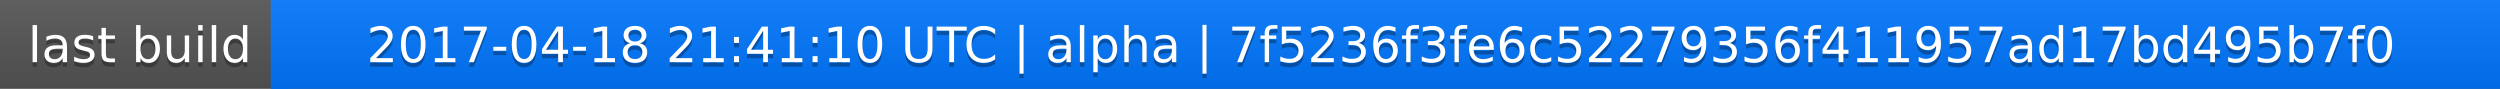
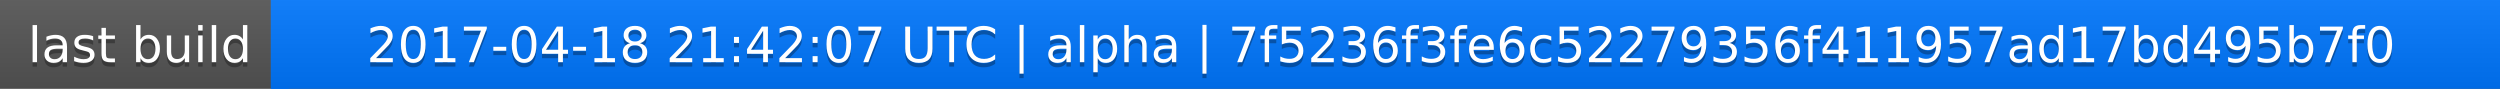
<svg xmlns="http://www.w3.org/2000/svg" width="563" height="20">
  <linearGradient id="a" x2="0" y2="100%">
    <stop offset="0" stop-color="#bbb" stop-opacity=".1" />
    <stop offset="1" stop-opacity=".1" />
  </linearGradient>
  <rect rx="0" width="563" height="20" fill="#555" />
  <rect rx="0" x="61" width="502" height="20" fill="#07f" />
  <path fill="#07f" d="M61 0h4v20h-4z" />
  <rect rx="0" width="563" height="20" fill="url(#a)" />
  <g fill="#fff" text-anchor="middle" font-family="DejaVu Sans,Verdana,Geneva,sans-serif" font-size="11">
    <text x="31.5" y="15" fill="#010101" fill-opacity=".3">last build</text>
    <text x="31.5" y="14">last build</text>
-     <text x="311" y="15" fill="#010101" fill-opacity=".3">2017-04-18 21:41:10 UTC | alpha | 7f5236f3fe6c52279356f411957ad17bd495b7f0</text>
-     <text x="311" y="14">2017-04-18 21:41:10 UTC | alpha | 7f5236f3fe6c52279356f411957ad17bd495b7f0</text>
+     <text x="311" y="15" fill="#010101" fill-opacity=".3">2017-04-18 21:42:07 UTC | alpha | 7f5236f3fe6c52279356f411957ad17bd495b7f0</text>
+     <text x="311" y="14">2017-04-18 21:42:07 UTC | alpha | 7f5236f3fe6c52279356f411957ad17bd495b7f0</text>
  </g>
</svg>
